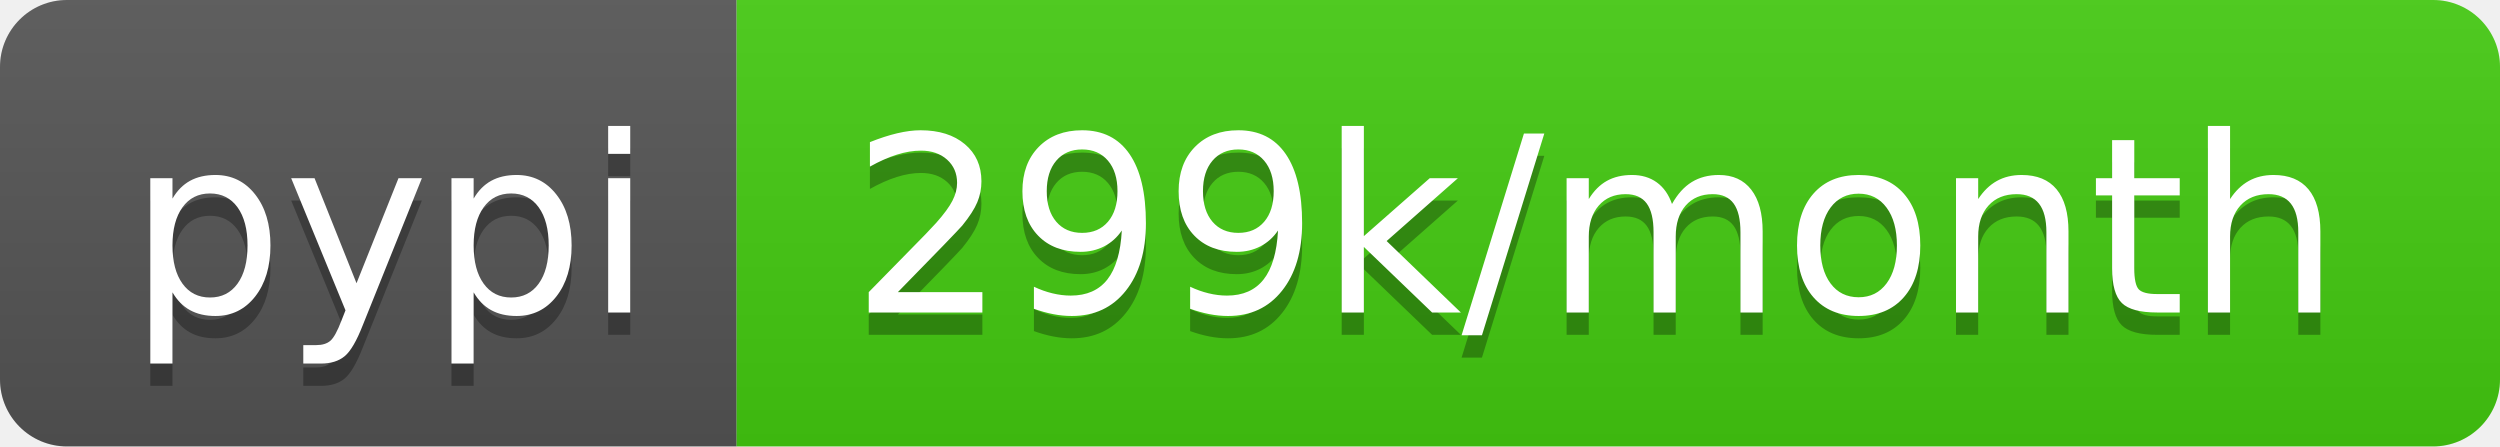
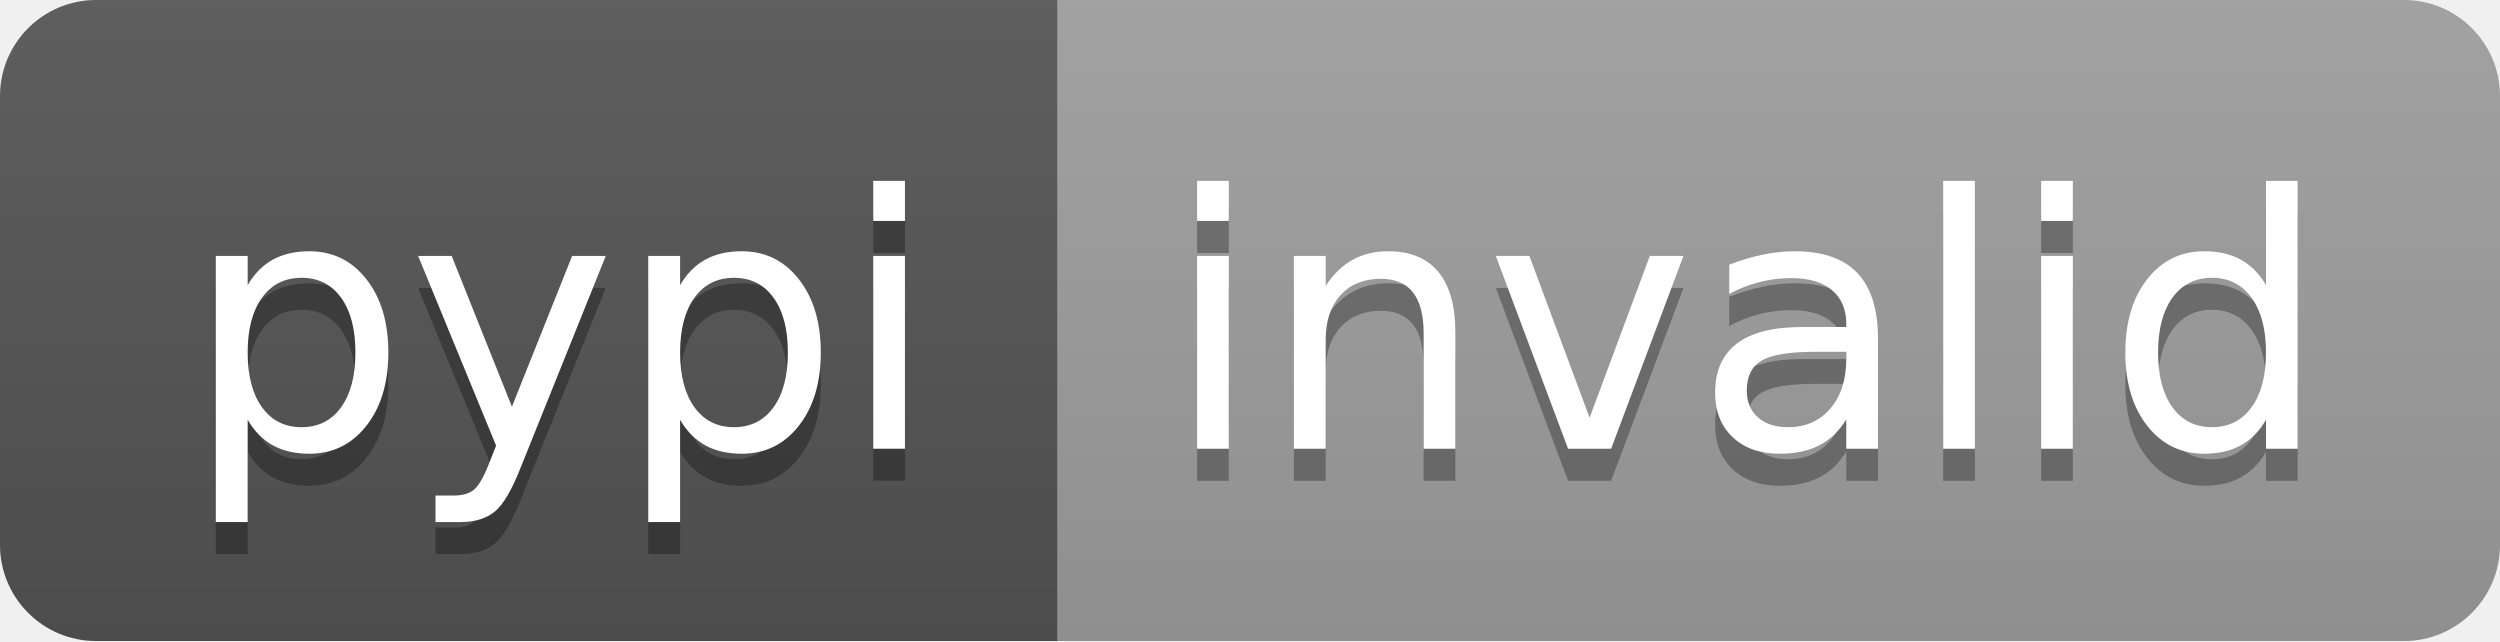
- <svg xmlns="http://www.w3.org/2000/svg" width="112" height="20" role="img" aria-label="pypi: 299k/month">
+ <svg xmlns="http://www.w3.org/2000/svg" width="78" height="20" role="img" aria-label="pypi: invalid">
  <linearGradient id="s" x2="0" y2="100%">
    <stop offset="0" stop-color="#bbb" stop-opacity=".1" />
    <stop offset="1" stop-opacity=".1" />
  </linearGradient>
  <clipPath id="r">
-     <rect width="112" height="20" rx="3" fill="#fff" />
+     <rect width="78" height="20" rx="3" fill="#fff" />
  </clipPath>
  <g clip-path="url(#r)">
    <rect width="33" height="20" fill="#555" />
-     <rect x="33" width="79" height="20" fill="#4c1" />
-     <rect width="112" height="20" fill="url(#s)" />
+     <rect x="33" width="45" height="20" fill="#9f9f9f" />
+     <rect width="78" height="20" fill="url(#s)" />
  </g>
  <g fill="#fff" text-anchor="middle" font-family="Verdana,Geneva,DejaVu Sans,sans-serif" text-rendering="geometricPrecision" font-size="110">
    <text aria-hidden="true" x="175" y="150" fill="#010101" fill-opacity=".3" transform="scale(.1)" textLength="230">pypi</text>
    <text x="175" y="140" transform="scale(.1)" fill="#fff" textLength="230">pypi</text>
-     <text aria-hidden="true" x="715" y="150" fill="#010101" fill-opacity=".3" transform="scale(.1)" textLength="690">299k/month</text>
-     <text x="715" y="140" transform="scale(.1)" fill="#fff" textLength="690">299k/month</text>
+     <text aria-hidden="true" x="545" y="150" fill="#010101" fill-opacity=".3" transform="scale(.1)" textLength="350">invalid</text>
+     <text x="545" y="140" transform="scale(.1)" fill="#fff" textLength="350">invalid</text>
  </g>
</svg>
